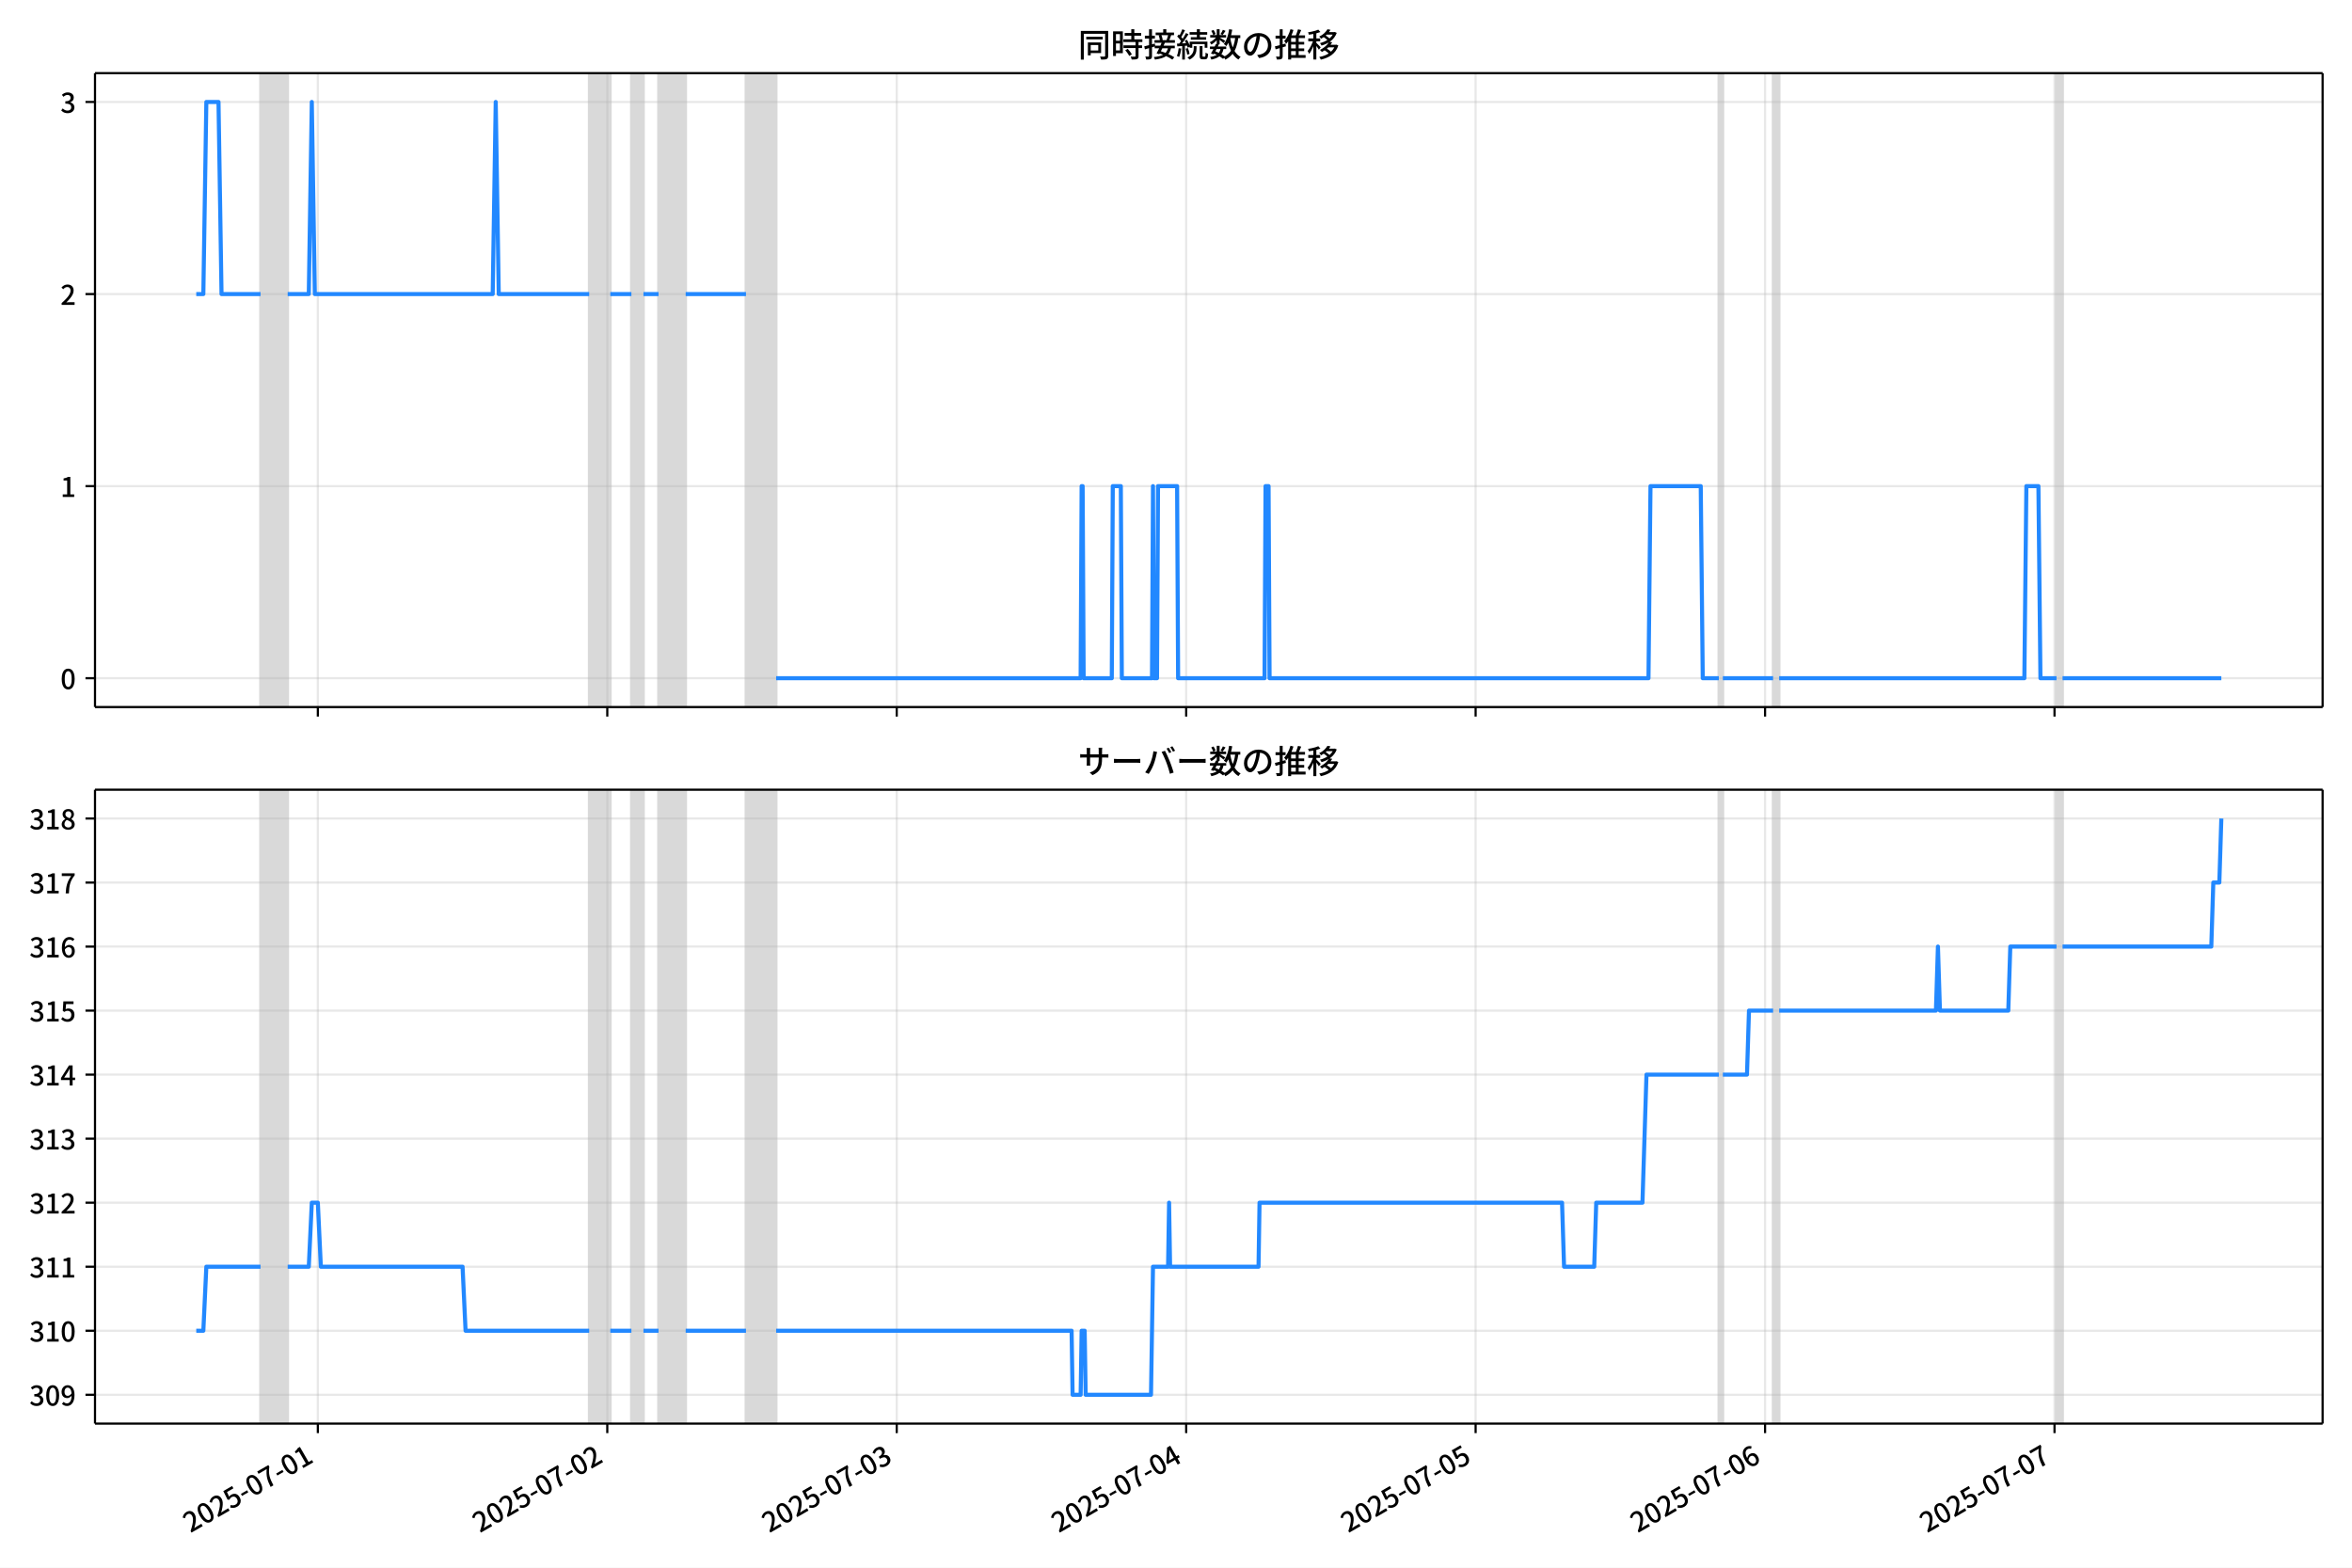
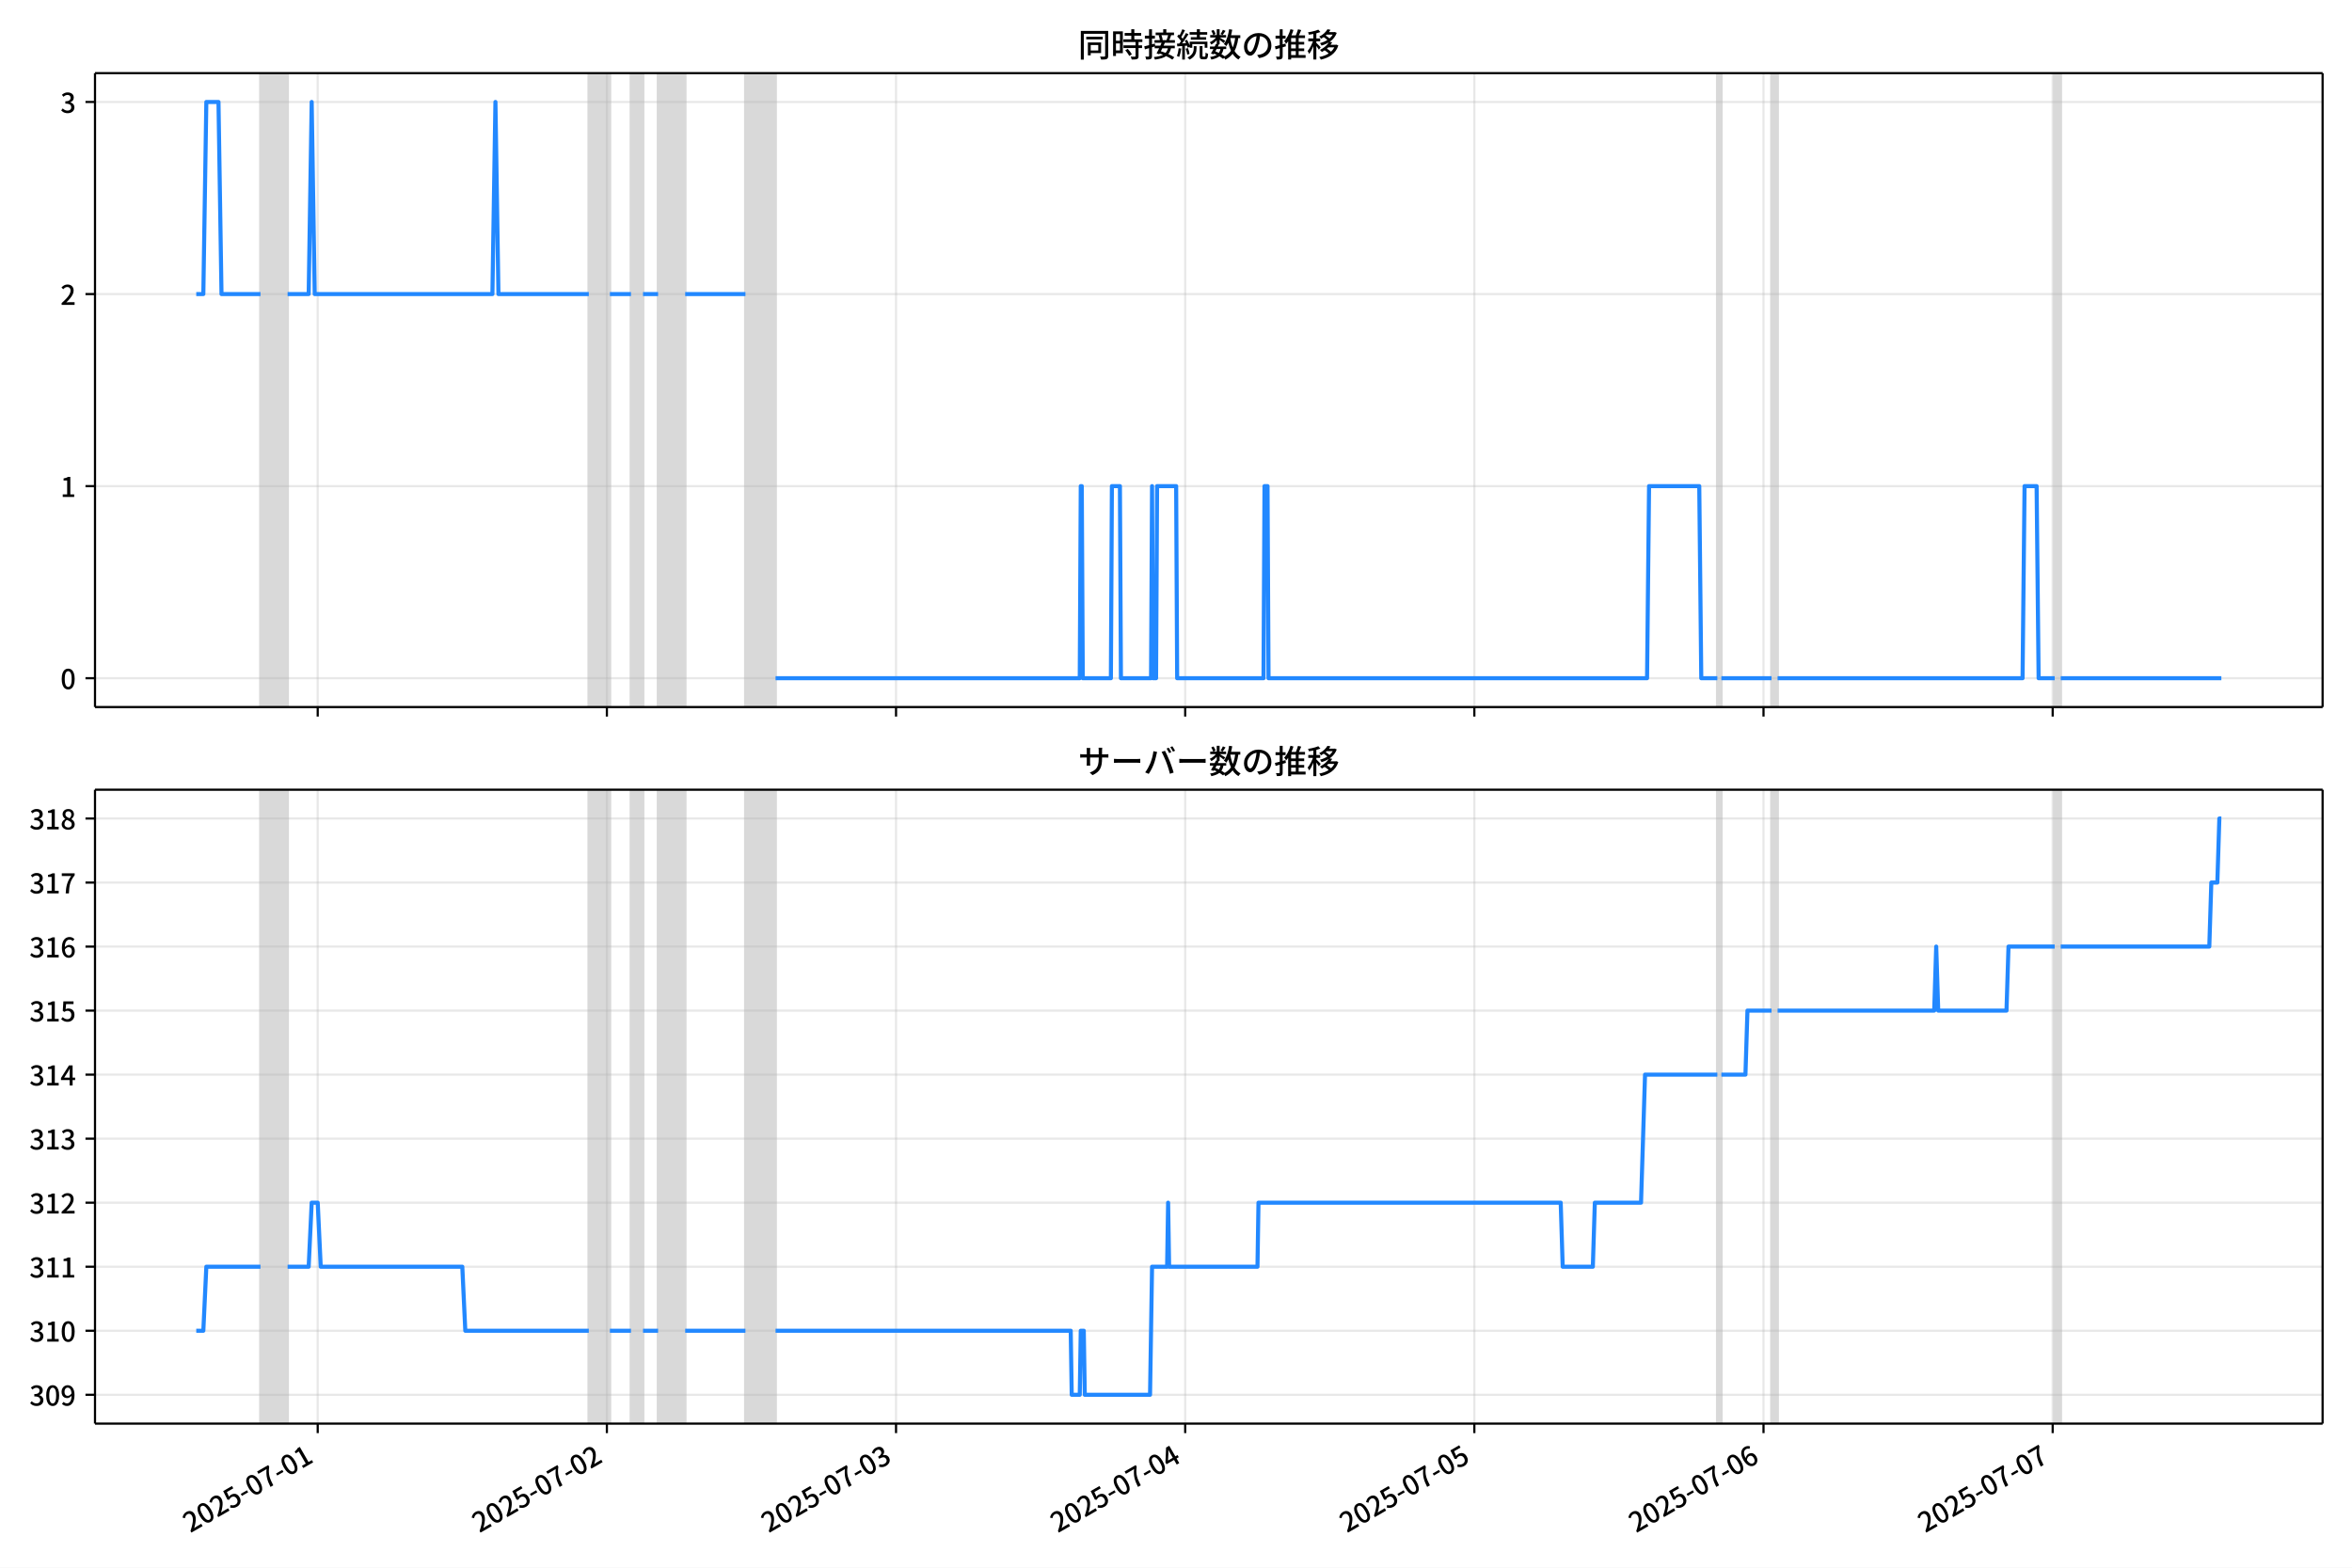
<svg xmlns="http://www.w3.org/2000/svg" xmlns:xlink="http://www.w3.org/1999/xlink" version="1.1" viewBox="0 0 864 576">
  <defs>
    <style type="text/css">*{stroke-linejoin: round; stroke-linecap: butt}</style>
  </defs>
  <g id="aa">
    <g id="ab">
      <path d="m0 576h864v-576h-864z" fill="#fff" />
    </g>
    <g id="ac">
      <g id="ad">
        <path d="m34.9 259.78h818.3v-232.9h-818.3z" fill="#fff" />
      </g>
      <g id="ae">
-         <path d="m95.713 259.78h9.968v-232.9h-9.968z" clip-path="url(#c)" fill="#808080" opacity=".3" stroke="#808080" />
+         <path d="m95.689 259.78h9.958v-232.9h-9.958z" clip-path="url(#c)" fill="#808080" opacity=".3" stroke="#808080" />
      </g>
      <g id="af">
-         <path d="m216.44 259.78h7.753v-232.9h-7.753z" clip-path="url(#c)" fill="#808080" opacity=".3" stroke="#808080" />
+         <path d="m216.29 259.78h7.745v-232.9h-7.745z" clip-path="url(#c)" fill="#808080" opacity=".3" stroke="#808080" />
      </g>
      <g id="ag">
-         <path d="m231.94 259.78h4.43v-232.9h-4.43z" clip-path="url(#c)" fill="#808080" opacity=".3" stroke="#808080" />
+         <path d="m231.79 259.78h4.426v-232.9h-4.426z" clip-path="url(#c)" fill="#808080" opacity=".3" stroke="#808080" />
      </g>
      <g id="ah">
-         <path d="m241.91 259.78h9.968v-232.9h-9.968z" clip-path="url(#c)" fill="#808080" opacity=".3" stroke="#808080" />
+         <path d="m241.74 259.78h9.958v-232.9h-9.958z" clip-path="url(#c)" fill="#808080" opacity=".3" stroke="#808080" />
      </g>
      <g id="ai">
-         <path d="m274.03 259.78h11.076v-232.9h-11.076z" clip-path="url(#c)" fill="#808080" opacity=".3" stroke="#808080" />
+         <path d="m273.83 259.78h11.065v-232.9h-11.065z" clip-path="url(#c)" fill="#808080" opacity=".3" stroke="#808080" />
      </g>
      <g id="aj">
-         <path d="m631.41 259.78h1.477v-232.9h-1.477z" clip-path="url(#c)" fill="#808080" opacity=".3" stroke="#808080" />
+         <path d="m630.85 259.78h1.475v-232.9h-1.475z" clip-path="url(#c)" fill="#808080" opacity=".3" stroke="#808080" />
      </g>
      <g id="ak">
-         <path d="m651.35 259.78h2.215v-232.9h-2.215z" clip-path="url(#c)" fill="#808080" opacity=".3" stroke="#808080" />
+         <path d="m650.77 259.78h2.213v-232.9h-2.213z" clip-path="url(#c)" fill="#808080" opacity=".3" stroke="#808080" />
      </g>
      <g id="al">
-         <path d="m755.46 259.78h2.215v-232.9h-2.215z" clip-path="url(#c)" fill="#808080" opacity=".3" stroke="#808080" />
+         <path d="m754.78 259.78h2.213v-232.9h-2.213z" clip-path="url(#c)" fill="#808080" opacity=".3" stroke="#808080" />
      </g>
      <g id="am">
        <g id="an">
          <g id="ao">
-             <path d="m116.76 259.78v-232.9" clip-path="url(#c)" fill="none" stroke="#b0b0b0" stroke-linecap="square" stroke-opacity=".3" stroke-width=".8" />
+             <path d="m116.71 259.78v-232.9" clip-path="url(#c)" fill="none" stroke="#b0b0b0" stroke-linecap="square" stroke-opacity=".3" stroke-width=".8" />
          </g>
          <g id="ap">
            <defs>
              <path id="e" d="m0 0v3.5" stroke="#000" stroke-width=".8" />
            </defs>
-             <use x="116.757" y="259.778" stroke="#000000" stroke-width=".8" xlink:href="#e" />
+             <use x="116.712" y="259.778" stroke="#000000" stroke-width=".8" xlink:href="#e" />
          </g>
        </g>
        <g id="aq">
          <g id="ar">
-             <path d="m223.08 259.78v-232.9" clip-path="url(#c)" fill="none" stroke="#b0b0b0" stroke-linecap="square" stroke-opacity=".3" stroke-width=".8" />
+             <path d="m222.93 259.78v-232.9" clip-path="url(#c)" fill="none" stroke="#b0b0b0" stroke-linecap="square" stroke-opacity=".3" stroke-width=".8" />
          </g>
          <g id="as">
-             <use x="223.084" y="259.778" stroke="#000000" stroke-width=".8" xlink:href="#e" />
+             <use x="222.934" y="259.778" stroke="#000000" stroke-width=".8" xlink:href="#e" />
          </g>
        </g>
        <g id="at">
          <g id="au">
-             <path d="m329.41 259.78v-232.9" clip-path="url(#c)" fill="none" stroke="#b0b0b0" stroke-linecap="square" stroke-opacity=".3" stroke-width=".8" />
+             <path d="m329.16 259.78v-232.9" clip-path="url(#c)" fill="none" stroke="#b0b0b0" stroke-linecap="square" stroke-opacity=".3" stroke-width=".8" />
          </g>
          <g id="av">
-             <use x="329.411" y="259.778" stroke="#000000" stroke-width=".8" xlink:href="#e" />
+             <use x="329.155" y="259.778" stroke="#000000" stroke-width=".8" xlink:href="#e" />
          </g>
        </g>
        <g id="aw">
          <g id="ax">
-             <path d="m435.74 259.78v-232.9" clip-path="url(#c)" fill="none" stroke="#b0b0b0" stroke-linecap="square" stroke-opacity=".3" stroke-width=".8" />
+             <path d="m435.38 259.78v-232.9" clip-path="url(#c)" fill="none" stroke="#b0b0b0" stroke-linecap="square" stroke-opacity=".3" stroke-width=".8" />
          </g>
          <g id="ay">
-             <use x="435.738" y="259.778" stroke="#000000" stroke-width=".8" xlink:href="#e" />
+             <use x="435.377" y="259.778" stroke="#000000" stroke-width=".8" xlink:href="#e" />
          </g>
        </g>
        <g id="az">
          <g id="ba">
-             <path d="m542.06 259.78v-232.9" clip-path="url(#c)" fill="none" stroke="#b0b0b0" stroke-linecap="square" stroke-opacity=".3" stroke-width=".8" />
+             <path d="m541.6 259.78v-232.9" clip-path="url(#c)" fill="none" stroke="#b0b0b0" stroke-linecap="square" stroke-opacity=".3" stroke-width=".8" />
          </g>
          <g id="bb">
-             <use x="542.065" y="259.778" stroke="#000000" stroke-width=".8" xlink:href="#e" />
+             <use x="541.599" y="259.778" stroke="#000000" stroke-width=".8" xlink:href="#e" />
          </g>
        </g>
        <g id="bc">
          <g id="bd">
-             <path d="m648.39 259.78v-232.9" clip-path="url(#c)" fill="none" stroke="#b0b0b0" stroke-linecap="square" stroke-opacity=".3" stroke-width=".8" />
+             <path d="m647.82 259.78v-232.9" clip-path="url(#c)" fill="none" stroke="#b0b0b0" stroke-linecap="square" stroke-opacity=".3" stroke-width=".8" />
          </g>
          <g id="be">
-             <use x="648.392" y="259.778" stroke="#000000" stroke-width=".8" xlink:href="#e" />
+             <use x="647.82" y="259.778" stroke="#000000" stroke-width=".8" xlink:href="#e" />
          </g>
        </g>
        <g id="bf">
          <g id="bg">
-             <path d="m754.72 259.78v-232.9" clip-path="url(#c)" fill="none" stroke="#b0b0b0" stroke-linecap="square" stroke-opacity=".3" stroke-width=".8" />
+             <path d="m754.04 259.78v-232.9" clip-path="url(#c)" fill="none" stroke="#b0b0b0" stroke-linecap="square" stroke-opacity=".3" stroke-width=".8" />
          </g>
          <g id="bh">
-             <use x="754.719" y="259.778" stroke="#000000" stroke-width=".8" xlink:href="#e" />
+             <use x="754.042" y="259.778" stroke="#000000" stroke-width=".8" xlink:href="#e" />
          </g>
        </g>
      </g>
      <g id="bi">
        <g id="bj">
          <g id="bk">
            <path d="m34.9 249.19h818.3" clip-path="url(#c)" fill="none" stroke="#b0b0b0" stroke-linecap="square" stroke-opacity=".3" stroke-width=".8" />
          </g>
          <g id="bl">
            <defs>
              <path id="f" d="m0 0h-3.5" stroke="#000" stroke-width=".8" />
            </defs>
            <use x="34.9" y="249.191" stroke="#000000" stroke-width=".8" xlink:href="#f" />
          </g>
          <g id="bm">
            <g transform="translate(22.2 253.18) scale(.1 -.1)">
              <defs>
                <path id="b" transform="scale(.015625)" d="m1830-90q-460 0-806 275-346 276-535 823-188 547-188 1366 0 820 188 1357 189 538 535 803 346 266 806 266 461 0 800-269 340-269 528-803 189-534 189-1354 0-819-189-1366-188-547-528-823-339-275-800-275zm0 589q237 0 422 185 186 186 288 599 103 413 103 1091 0 679-103 1082-102 403-288 582-185 180-422 180-236 0-422-180-186-179-292-582-105-403-105-1082 0-678 105-1091 106-413 292-599 186-185 422-185z" />
              </defs>
              <use xlink:href="#b" />
            </g>
          </g>
        </g>
        <g id="bn">
          <g id="bo">
            <path d="m34.9 178.62h818.3" clip-path="url(#c)" fill="none" stroke="#b0b0b0" stroke-linecap="square" stroke-opacity=".3" stroke-width=".8" />
          </g>
          <g id="bp">
            <use x="34.9" y="178.616" stroke="#000000" stroke-width=".8" xlink:href="#f" />
          </g>
          <g id="bq">
            <g transform="translate(22.2 182.6) scale(.1 -.1)">
              <defs>
                <path id="i" transform="scale(.015625)" d="m544 0v608h1037v3277h-845v467q333 58 579 147 247 90 451 218h557v-4109h915v-608h-2694z" />
              </defs>
              <use xlink:href="#i" />
            </g>
          </g>
        </g>
        <g id="br">
          <g id="bs">
            <path d="m34.9 108.04h818.3" clip-path="url(#c)" fill="none" stroke="#b0b0b0" stroke-linecap="square" stroke-opacity=".3" stroke-width=".8" />
          </g>
          <g id="bt">
            <use x="34.9" y="108.041" stroke="#000000" stroke-width=".8" xlink:href="#f" />
          </g>
          <g id="bu">
            <g transform="translate(22.2 112.03) scale(.1 -.1)">
              <defs>
                <path id="d" transform="scale(.015625)" d="m282 0v429q697 621 1164 1136 468 515 701 956 234 442 234 826 0 256-87 451-86 196-262 301-176 106-445 106-275 0-506-151-230-150-422-368l-416 410q301 333 637 518 336 186 803 186 429 0 749-176t496-493 176-745q0-455-224-919t-615-935q-390-470-889-950 186 20 394 36t374 16h1184v-634h-3046z" />
              </defs>
              <use xlink:href="#d" />
            </g>
          </g>
        </g>
        <g id="bv">
          <g id="bw">
            <path d="m34.9 37.466h818.3" clip-path="url(#c)" fill="none" stroke="#b0b0b0" stroke-linecap="square" stroke-opacity=".3" stroke-width=".8" />
          </g>
          <g id="bx">
            <use x="34.9" y="37.466" stroke="#000000" stroke-width=".8" xlink:href="#f" />
          </g>
          <g id="by">
            <g transform="translate(22.2 41.451) scale(.1 -.1)">
              <defs>
                <path id="h" transform="scale(.015625)" d="m1715-90q-371 0-656 90t-503 240q-217 150-377 323l359 474q211-205 479-359 269-153 634-153 269 0 467 92 199 93 311 266t112 423q0 256-125 451t-429 300q-304 106-835 106v551q467 0 732 105 266 106 384 291 119 186 119 423 0 307-192 489-192 183-531 183-269 0-503-119-233-118-438-316l-384 460q282 256 614 413 333 157 737 157 422 0 748-144 327-144 512-413 186-269 186-659 0-403-221-685-221-281-592-422v-26q269-70 490-227t349-400 128-557q0-422-215-726-214-304-573-468-358-163-787-163z" />
              </defs>
              <use xlink:href="#h" />
            </g>
          </g>
        </g>
      </g>
      <g id="bz">
-         <path d="m72.095 108.04h2.6l1.105-70.575h4.467l1.11 70.575h14.334m9.968 0h7.753l1.108-70.575 1.108 70.575h65.347l1.108-70.575 1.108 70.575h33.227m7.753 0h7.753m4.43 0h5.538m9.968 0h22.151m11.076 141.15h111.86l.369-70.575h.369l.369 70.575h10.337l.369-70.575h2.954l.369 70.575h11.076l.369-70.575.369 70.575h1.108l.369-70.575h7.015l.369 70.575h31.75l.369-70.575h1.108l.369 70.575h139.19l.738-70.575h18.46l.738 70.575h5.907m1.477 0h18.46m2.215 0h90.083l.738-70.575h4.43l.738 70.575h5.907m2.215 0h58.332v0" clip-path="url(#c)" fill="none" stroke="#28f" stroke-linecap="square" stroke-width="1.5" />
+         <path d="m72.095 108.04h2.598l1.104-70.575h4.463l1.109 70.575h14.32m9.958 0h7.745l1.107-70.575 1.107 70.575h65.282l1.107-70.575 1.107 70.575h33.194m7.745 0h7.745m4.426 0h5.532m9.958 0h22.13m11.065 141.15h111.75l.369-70.575h.369l.369 70.575h10.327l.369-70.575h2.951l.369 70.575h11.065l.369-70.575.369 70.575h1.107l.369-70.575h7.008l.369 70.575h31.719l.369-70.575h1.107l.369 70.575h139.05l.738-70.575h18.441l.738 70.575h5.901m1.475 0h18.441m2.213 0h89.993l.738-70.575h4.426l.738 70.575h5.901m2.213 0h59.012v0" clip-path="url(#c)" fill="none" stroke="#28f" stroke-linecap="square" stroke-width="1.5" />
      </g>
      <g id="ca">
        <path d="m34.9 259.78v-232.9" fill="none" stroke="#000" stroke-linecap="square" stroke-width=".8" />
      </g>
      <g id="cb">
        <path d="m853.2 259.78v-232.9" fill="none" stroke="#000" stroke-linecap="square" stroke-width=".8" />
      </g>
      <g id="cc">
        <path d="m34.9 259.78h818.3" fill="none" stroke="#000" stroke-linecap="square" stroke-width=".8" />
      </g>
      <g id="cd">
        <path d="m34.9 26.88h818.3" fill="none" stroke="#000" stroke-linecap="square" stroke-width=".8" />
      </g>
      <g id="ce">
        <g transform="translate(396.05 20.88) scale(.12 -.12)">
          <defs>
            <path id="v" transform="scale(.015625)" d="m1587 3936h3232v-518h-3232v518zm320-1114h557v-2534h-557v2534zm301 0h2291v-2086h-2291v512h1734v1069h-1734v505zm-1683 2260h5113v-570h-4524v-5056h-589v5626zm4768 0h595v-4896q0-250-67-397t-227-218q-160-77-426-96t-675-19q-13 83-45 192t-77 218q-45 108-89 185 281-13 527-13 247 0 330 0 83 7 118 42 36 35 36 112v4890z" />
            <path id="t" transform="scale(.015625)" d="m2714 4672h3238v-525h-3238v525zm-244-1235h3712v-538h-3712v538zm20-1184h3635v-531h-3635v531zm1523 3155h595v-2310h-595v2310zm832-2451h589v-2823q0-230-61-364-61-135-227-199-167-70-423-86t-633-16q-20 121-78 285-57 163-121 284 275-6 509-9t310-3q77 6 106 28 29 23 29 93v2810zm-2023-1677 487 282q153-160 313-352t294-381q135-189 206-343l-519-313q-64 153-189 348-124 196-278 394-154 199-314 365zm-2086 3718h1619v-4281h-1619v544h1056v3187h-1056v550zm32-1843h1293v-537h-1293v537zm-320 1843h563v-4832h-563v4832z" />
            <path id="u" transform="scale(.015625)" d="m3866 5408h614v-870h-614v870zm-1479-653h3597v-518h-3597v518zm-230-1485h4e3v-518h-4e3v518zm825 922 519 102q64-160 121-342 58-182 96-352 39-170 45-304l-544-128q-6 134-42 313-35 180-83 365-48 186-112 346zm1856 109 589-71q-96-275-202-557-105-281-195-486l-518 77q58 147 122 329 64 183 118 372t86 336zm-2643-2106h3943v-518h-3943v518zm1408 685 602-115q-167-371-362-784t-390-797-362-685l-525 179q160 288 346 666t368 784 323 752zm-659-2157 358 403q352-102 733-240 381-137 752-304 371-166 697-336 327-169 558-329l-384-461q-218 160-532 336-313 176-685 345-371 170-755 323-384 154-742 263zm1894 1114 583-71q-122-550-353-944-230-393-604-662t-922-435q-547-167-1296-269-25 128-93 269-67 141-137 230 678 64 1168 192t819 349q330 221 531 550 202 330 304 791zm-4684 217q396 90 953 240 557 151 1120 311l77-544q-525-154-1053-311-528-156-963-284l-134 588zm121 2093h1965v-563h-1965v563zm819 1248h576v-5229q0-236-51-374t-192-208q-141-77-355-99-214-23-541-16-13 115-64 288t-109 294q205-6 381-6t234 0q64 0 92 28 29 29 29 93v5229z" />
            <path id="s" transform="scale(.015625)" d="m4058 5408h595v-1798h-595v1798zm-1415-563h3443v-499h-3443v499zm231-992h3008v-499h-3008v499zm-224-877h3475v-1203h-531v729h-2432v-729h-512v1203zm1964-877h551v-1881q0-122 22-157 23-35 106-35 25 0 92 0 68 0 135 0t99 0q51 0 83 54t45 224 19 515q90-70 234-131t259-93q-19-429-83-662-64-234-183-326-118-93-316-93-39 0-103 0t-134 0-138 0q-67 0-99 0-237 0-365 64t-176 218q-48 153-48 422v1881zm-1164-6h550v-455q0-243-48-528-48-284-186-579-137-294-409-572-272-279-727-503-70 90-192 208-121 118-230 195 416 205 665 438 250 234 371 474 122 240 164 467 42 228 42 413v442zm-2240 3309 524-192q-121-244-259-503-137-259-275-496t-259-416l-410 173q122 186 246 438 125 253 240 515 116 263 193 481zm716-743 500-230q-224-359-496-756-272-396-548-764-275-368-518-650l-358 205q179 211 377 483 199 272 387 569 189 298 358 592 170 295 298 551zm-1721-665 307 403q166-154 339-340 173-185 320-364t224-327l-326-460q-77 160-218 348-141 189-314 384-172 196-332 356zm1485-832 435 179q128-211 249-458 122-246 215-474 93-227 137-412l-473-211q-32 185-119 422-86 237-201 486-115 250-243 468zm-1530-583q422 26 998 54 576 29 1184 68l7-499q-570-45-1127-84-556-38-992-70l-70 531zm1702-992 436 135q121-276 214-596t118-556l-454-148q-26 237-112 563-86 327-202 602zm-1363 109 499-83q-57-455-163-897-105-441-253-748-51 32-134 73-83 42-170 83-86 42-144 62 148 294 234 697t131 813zm691 627h525v-2861h-525v2861z" />
            <path id="m" transform="scale(.015625)" d="m224 2022h3187v-499h-3187v499zm51 2247h3111v-487h-3111v487zm1127-1735 563-121q-154-320-333-672t-352-679q-173-326-326-582l-532 173q148 243 324 566t345 669q170 346 311 646zm934-832 563-64q-89-480-262-838t-461-614-701-432-976-298q-25 128-99 269t-157 237q659 102 1085 303 426 202 666 554t342 883zm422 3597 519-211q-147-218-298-436-150-217-278-377l-403 186q121 173 252 413 132 240 208 425zm-1203 109h563v-2957h-563v2957zm-1075-320 448 186q134-192 246-420 112-227 157-393l-467-211q-38 172-147 406t-237 432zm1094-1050 397-236q-160-263-400-529-240-265-519-489-278-224-553-378-51 103-141 237-89 135-179 218 269 109 534 294 266 186 493 416 228 231 368 467zm487-204q83-45 246-145 163-99 352-211t346-211 221-150l-327-423q-83 77-230 198-147 122-317 253-170 132-327 250-156 119-259 189l295 250zm1798 396h2311v-556h-2311v556zm115 1178 615-90q-103-640-263-1235t-384-1101q-224-505-512-889-44 57-134 134t-186 157-166 125q275 339 473 796 199 458 340 995 141 538 217 1108zm1223-1510 614-58q-147-1101-445-1940-297-838-813-1443-515-604-1321-1014-26 71-90 177-64 105-134 208-70 102-128 159 742 346 1212 880 471 535 730 1290 260 755 375 1741zm-1005-135q134-851 387-1597 253-745 659-1305 407-560 1002-874-70-57-154-150-83-93-154-189-70-96-121-179-633 371-1056 988-422 618-688 1434-265 816-425 1783l550 89zm-3309-3065 327 416q377-148 754-330 378-182 701-378 324-195 548-368l-416-435q-211 179-519 378-307 198-666 383-358 186-729 334z" />
            <path id="r" transform="scale(.015625)" d="m3686 4378q-64-493-163-1041-99-547-265-1084-192-653-432-1104t-522-688-595-237q-320 0-596 221-275 221-448 621-172 400-172 931 0 537 220 1017 221 480 611 851 391 372 909 583 519 211 1121 211 576 0 1040-186 464-185 793-515 330-329 502-771 173-441 173-941 0-672-278-1194-278-521-816-851-538-329-1318-444l-378 601q166 20 307 42t263 48q307 70 585 217 279 148 496 375 218 227 342 534 125 308 125 692t-122 713q-121 330-358 573-236 243-582 380-346 138-781 138-525 0-935-186-409-185-694-489-284-304-432-656-147-352-147-678 0-365 89-605 90-240 224-355 135-115 276-115t288 144 297 457q151 314 298 800 147 461 246 982 100 522 145 1021l684-12z" />
            <path id="n" transform="scale(.015625)" d="m2995 2925h2893v-519h-2893v519zm0-1280h2893v-519h-2893v519zm-64-1299h3232v-557h-3232v557zm1312 3577h563v-3763h-563v3763zm429 1466 634-141q-154-390-340-794-185-403-339-684l-512 140q103 199 208 458 106 259 195 528 90 269 154 493zm-1472 25 582-147q-153-518-371-1018-217-499-483-931t-573-758q-38 64-109 160-70 96-147 198-77 103-141 160 416 416 733 1034t509 1302zm128-1203h2720v-537h-2720v-4205h-582v4422l313 320h269zm-3174-2157q396 90 953 240 557 151 1120 311l77-544q-525-154-1053-311-528-156-963-284l-134 588zm121 2093h1965v-563h-1965v563zm819 1248h576v-5229q0-236-51-374t-192-208q-141-77-355-99-214-23-541-16-13 115-64 288t-109 294q205-6 381-6t234 0q64 0 92 28 29 29 29 93v5229z" />
            <path id="l" transform="scale(.015625)" d="m4051 5402 595-109q-281-493-729-941t-1107-806q-39 64-106 144t-141 153q-73 74-137 119 608 288 1011 678t614 762zm-77-557h1511v-493h-1863l352 493zm1293 0h109l109 25 384-179q-192-505-496-905t-695-701q-390-301-845-519-454-217-947-358-44 109-137 253t-176 227q448 109 867 294 419 186 777 445 359 259 631 592t419 730v96zm-1990-954 377 307q167-96 336-218 170-121 320-249 151-128 247-237l-397-332q-90 108-237 236t-317 259q-169 132-329 234zm1107-934 595-109q-307-538-803-1031-496-492-1232-876-38 64-102 144t-138 156q-74 77-138 116 455 217 807 483t604 554q253 288 407 563zm-90-589h1460v-506h-1818l358 506zm1268 0h121l109 26 384-167q-192-614-531-1075t-787-794q-448-332-983-553-534-221-1129-355-45 115-132 269-86 153-176 249 551 96 1043 285 493 189 903 473 410 285 714 669t464 883v90zm-2132-1056 410 339q186-102 384-237 198-134 371-275t282-269l-435-371q-103 128-270 272-166 144-361 288t-381 253zm-2150 3533h589v-5376h-589v5376zm-992-1242h2336v-569h-2336v569zm1024-224 365-160q-96-339-231-707-134-368-291-727-157-358-336-672-179-313-365-537-44 128-134 291t-160 272q173 192 339 457 167 266 323 570 157 304 282 618t208 595zm941 1946 416-467q-314-122-695-221-380-99-784-173-403-74-780-131-20 102-71 236-51 135-102 231 358 58 732 138 375 80 711 179t573 208zm-397-2579q58-45 179-170 122-125 266-266 144-140 259-265t160-183l-352-473q-58 102-157 255-99 154-218 317-118 164-227 311-108 147-185 237l275 237z" />
          </defs>
          <use xlink:href="#v" />
          <use transform="translate(100)" xlink:href="#t" />
          <use transform="translate(200)" xlink:href="#u" />
          <use transform="translate(300)" xlink:href="#s" />
          <use transform="translate(400)" xlink:href="#m" />
          <use transform="translate(500)" xlink:href="#r" />
          <use transform="translate(600)" xlink:href="#n" />
          <use transform="translate(700)" xlink:href="#l" />
        </g>
      </g>
    </g>
    <g id="cf">
      <g id="cg">
        <path d="m34.9 523.06h818.3v-232.9h-818.3z" fill="#fff" />
      </g>
      <g id="ch">
-         <path d="m95.713 523.06h9.968v-232.9h-9.968z" clip-path="url(#a)" fill="#808080" opacity=".3" stroke="#808080" />
+         <path d="m95.689 523.06h9.958v-232.9h-9.958z" clip-path="url(#a)" fill="#808080" opacity=".3" stroke="#808080" />
      </g>
      <g id="ci">
-         <path d="m216.44 523.06h7.753v-232.9h-7.753z" clip-path="url(#a)" fill="#808080" opacity=".3" stroke="#808080" />
+         <path d="m216.29 523.06h7.745v-232.9h-7.745z" clip-path="url(#a)" fill="#808080" opacity=".3" stroke="#808080" />
      </g>
      <g id="cj">
-         <path d="m231.94 523.06h4.43v-232.9h-4.43z" clip-path="url(#a)" fill="#808080" opacity=".3" stroke="#808080" />
+         <path d="m231.79 523.06h4.426v-232.9h-4.426z" clip-path="url(#a)" fill="#808080" opacity=".3" stroke="#808080" />
      </g>
      <g id="ck">
-         <path d="m241.91 523.06h9.968v-232.9h-9.968z" clip-path="url(#a)" fill="#808080" opacity=".3" stroke="#808080" />
+         <path d="m241.74 523.06h9.958v-232.9h-9.958z" clip-path="url(#a)" fill="#808080" opacity=".3" stroke="#808080" />
      </g>
      <g id="cl">
-         <path d="m274.03 523.06h11.076v-232.9h-11.076z" clip-path="url(#a)" fill="#808080" opacity=".3" stroke="#808080" />
+         <path d="m273.83 523.06h11.065v-232.9h-11.065z" clip-path="url(#a)" fill="#808080" opacity=".3" stroke="#808080" />
      </g>
      <g id="cm">
-         <path d="m631.41 523.06h1.477v-232.9h-1.477z" clip-path="url(#a)" fill="#808080" opacity=".3" stroke="#808080" />
+         <path d="m630.85 523.06h1.475v-232.9h-1.475z" clip-path="url(#a)" fill="#808080" opacity=".3" stroke="#808080" />
      </g>
      <g id="cn">
-         <path d="m651.35 523.06h2.215v-232.9h-2.215z" clip-path="url(#a)" fill="#808080" opacity=".3" stroke="#808080" />
+         <path d="m650.77 523.06h2.213v-232.9h-2.213z" clip-path="url(#a)" fill="#808080" opacity=".3" stroke="#808080" />
      </g>
      <g id="co">
-         <path d="m755.46 523.06h2.215v-232.9h-2.215z" clip-path="url(#a)" fill="#808080" opacity=".3" stroke="#808080" />
+         <path d="m754.78 523.06h2.213v-232.9h-2.213z" clip-path="url(#a)" fill="#808080" opacity=".3" stroke="#808080" />
      </g>
      <g id="cp">
        <g id="cq">
          <g id="cr">
-             <path d="m116.76 523.06v-232.9" clip-path="url(#a)" fill="none" stroke="#b0b0b0" stroke-linecap="square" stroke-opacity=".3" stroke-width=".8" />
+             <path d="m116.71 523.06v-232.9" clip-path="url(#a)" fill="none" stroke="#b0b0b0" stroke-linecap="square" stroke-opacity=".3" stroke-width=".8" />
          </g>
          <g id="cs">
-             <use x="116.757" y="523.055" stroke="#000000" stroke-width=".8" xlink:href="#e" />
+             <use x="116.712" y="523.055" stroke="#000000" stroke-width=".8" xlink:href="#e" />
          </g>
          <g id="ct">
-             <g transform="translate(69.967 563.33) rotate(-30) scale(.1 -.1)">
+             <g transform="translate(69.923 563.33) rotate(-30) scale(.1 -.1)">
              <defs>
                <path id="k" transform="scale(.015625)" d="m1715-90q-365 0-653 90t-506 237q-217 147-383 307l352 480q134-134 294-246t361-183q202-70 452-70 262 0 473 118 212 119 333 346 122 227 122 541 0 460-247 716-246 256-649 256-224 0-384-64t-365-198l-365 237 141 2240h2387v-627h-1747l-109-1204q154 77 307 118 154 42 340 42 397 0 723-160t518-490q192-329 192-847 0-519-224-887t-586-560q-361-192-777-192z" />
                <path id="g" transform="scale(.015625)" d="m301 1536v544h1689v-544h-1689z" />
                <path id="j" transform="scale(.015625)" d="m1235 0q32 646 109 1187t224 1024 384 941 576 938h-2208v627h3027v-455q-409-512-665-989-256-476-397-969t-205-1053-90-1251h-755z" />
              </defs>
              <use xlink:href="#d" />
              <use transform="translate(57)" xlink:href="#b" />
              <use transform="translate(114)" xlink:href="#d" />
              <use transform="translate(171)" xlink:href="#k" />
              <use transform="translate(228)" xlink:href="#g" />
              <use transform="translate(263.7)" xlink:href="#b" />
              <use transform="translate(320.7)" xlink:href="#j" />
              <use transform="translate(377.7)" xlink:href="#g" />
              <use transform="translate(413.4)" xlink:href="#b" />
              <use transform="translate(470.4)" xlink:href="#i" />
            </g>
          </g>
        </g>
        <g id="cu">
          <g id="cv">
-             <path d="m223.08 523.06v-232.9" clip-path="url(#a)" fill="none" stroke="#b0b0b0" stroke-linecap="square" stroke-opacity=".3" stroke-width=".8" />
+             <path d="m222.93 523.06v-232.9" clip-path="url(#a)" fill="none" stroke="#b0b0b0" stroke-linecap="square" stroke-opacity=".3" stroke-width=".8" />
          </g>
          <g id="cw">
-             <use x="223.084" y="523.055" stroke="#000000" stroke-width=".8" xlink:href="#e" />
+             <use x="222.934" y="523.055" stroke="#000000" stroke-width=".8" xlink:href="#e" />
          </g>
          <g id="cx">
-             <g transform="translate(176.29 563.33) rotate(-30) scale(.1 -.1)">
+             <g transform="translate(176.14 563.33) rotate(-30) scale(.1 -.1)">
              <use xlink:href="#d" />
              <use transform="translate(57)" xlink:href="#b" />
              <use transform="translate(114)" xlink:href="#d" />
              <use transform="translate(171)" xlink:href="#k" />
              <use transform="translate(228)" xlink:href="#g" />
              <use transform="translate(263.7)" xlink:href="#b" />
              <use transform="translate(320.7)" xlink:href="#j" />
              <use transform="translate(377.7)" xlink:href="#g" />
              <use transform="translate(413.4)" xlink:href="#b" />
              <use transform="translate(470.4)" xlink:href="#d" />
            </g>
          </g>
        </g>
        <g id="cy">
          <g id="cz">
-             <path d="m329.41 523.06v-232.9" clip-path="url(#a)" fill="none" stroke="#b0b0b0" stroke-linecap="square" stroke-opacity=".3" stroke-width=".8" />
+             <path d="m329.16 523.06v-232.9" clip-path="url(#a)" fill="none" stroke="#b0b0b0" stroke-linecap="square" stroke-opacity=".3" stroke-width=".8" />
          </g>
          <g id="da">
-             <use x="329.411" y="523.055" stroke="#000000" stroke-width=".8" xlink:href="#e" />
+             <use x="329.155" y="523.055" stroke="#000000" stroke-width=".8" xlink:href="#e" />
          </g>
          <g id="db">
-             <g transform="translate(282.62 563.33) rotate(-30) scale(.1 -.1)">
+             <g transform="translate(282.37 563.33) rotate(-30) scale(.1 -.1)">
              <use xlink:href="#d" />
              <use transform="translate(57)" xlink:href="#b" />
              <use transform="translate(114)" xlink:href="#d" />
              <use transform="translate(171)" xlink:href="#k" />
              <use transform="translate(228)" xlink:href="#g" />
              <use transform="translate(263.7)" xlink:href="#b" />
              <use transform="translate(320.7)" xlink:href="#j" />
              <use transform="translate(377.7)" xlink:href="#g" />
              <use transform="translate(413.4)" xlink:href="#b" />
              <use transform="translate(470.4)" xlink:href="#h" />
            </g>
          </g>
        </g>
        <g id="dc">
          <g id="dd">
-             <path d="m435.74 523.06v-232.9" clip-path="url(#a)" fill="none" stroke="#b0b0b0" stroke-linecap="square" stroke-opacity=".3" stroke-width=".8" />
+             <path d="m435.38 523.06v-232.9" clip-path="url(#a)" fill="none" stroke="#b0b0b0" stroke-linecap="square" stroke-opacity=".3" stroke-width=".8" />
          </g>
          <g id="de">
-             <use x="435.738" y="523.055" stroke="#000000" stroke-width=".8" xlink:href="#e" />
+             <use x="435.377" y="523.055" stroke="#000000" stroke-width=".8" xlink:href="#e" />
          </g>
          <g id="df">
-             <g transform="translate(388.95 563.33) rotate(-30) scale(.1 -.1)">
+             <g transform="translate(388.59 563.33) rotate(-30) scale(.1 -.1)">
              <defs>
                <path id="p" transform="scale(.015625)" d="m2170 0v3072q0 192 12 457 13 266 20 458h-26q-90-179-183-365-92-185-195-364l-921-1415h2579v-576h-3328v493l1875 2957h858v-4717h-691z" />
              </defs>
              <use xlink:href="#d" />
              <use transform="translate(57)" xlink:href="#b" />
              <use transform="translate(114)" xlink:href="#d" />
              <use transform="translate(171)" xlink:href="#k" />
              <use transform="translate(228)" xlink:href="#g" />
              <use transform="translate(263.7)" xlink:href="#b" />
              <use transform="translate(320.7)" xlink:href="#j" />
              <use transform="translate(377.7)" xlink:href="#g" />
              <use transform="translate(413.4)" xlink:href="#b" />
              <use transform="translate(470.4)" xlink:href="#p" />
            </g>
          </g>
        </g>
        <g id="dg">
          <g id="dh">
-             <path d="m542.06 523.06v-232.9" clip-path="url(#a)" fill="none" stroke="#b0b0b0" stroke-linecap="square" stroke-opacity=".3" stroke-width=".8" />
+             <path d="m541.6 523.06v-232.9" clip-path="url(#a)" fill="none" stroke="#b0b0b0" stroke-linecap="square" stroke-opacity=".3" stroke-width=".8" />
          </g>
          <g id="di">
-             <use x="542.065" y="523.055" stroke="#000000" stroke-width=".8" xlink:href="#e" />
+             <use x="541.599" y="523.055" stroke="#000000" stroke-width=".8" xlink:href="#e" />
          </g>
          <g id="dj">
-             <g transform="translate(495.28 563.33) rotate(-30) scale(.1 -.1)">
+             <g transform="translate(494.81 563.33) rotate(-30) scale(.1 -.1)">
              <use xlink:href="#d" />
              <use transform="translate(57)" xlink:href="#b" />
              <use transform="translate(114)" xlink:href="#d" />
              <use transform="translate(171)" xlink:href="#k" />
              <use transform="translate(228)" xlink:href="#g" />
              <use transform="translate(263.7)" xlink:href="#b" />
              <use transform="translate(320.7)" xlink:href="#j" />
              <use transform="translate(377.7)" xlink:href="#g" />
              <use transform="translate(413.4)" xlink:href="#b" />
              <use transform="translate(470.4)" xlink:href="#k" />
            </g>
          </g>
        </g>
        <g id="dk">
          <g id="dl">
-             <path d="m648.39 523.06v-232.9" clip-path="url(#a)" fill="none" stroke="#b0b0b0" stroke-linecap="square" stroke-opacity=".3" stroke-width=".8" />
+             <path d="m647.82 523.06v-232.9" clip-path="url(#a)" fill="none" stroke="#b0b0b0" stroke-linecap="square" stroke-opacity=".3" stroke-width=".8" />
          </g>
          <g id="dm">
-             <use x="648.392" y="523.055" stroke="#000000" stroke-width=".8" xlink:href="#e" />
+             <use x="647.82" y="523.055" stroke="#000000" stroke-width=".8" xlink:href="#e" />
          </g>
          <g id="dn">
-             <g transform="translate(601.6 563.33) rotate(-30) scale(.1 -.1)">
+             <g transform="translate(601.03 563.33) rotate(-30) scale(.1 -.1)">
              <defs>
                <path id="o" transform="scale(.015625)" d="m1971-90q-339 0-634 144-294 144-518 435-224 292-352 733-128 442-128 1044 0 678 147 1161 148 483 397 784 250 301 570 445t665 144q397 0 688-147 292-147 490-359l-403-448q-128 154-327 253-198 99-409 99-307 0-567-182-259-182-413-605-153-422-153-1145 0-608 115-1002t326-589q212-195 493-195 212 0 375 121 163 122 259 343t96 522q0 300-90 511-89 212-259 320-169 109-419 109-211 0-451-134t-458-461l-25 538q134 192 313 323t374 201q196 71 375 71 397 0 694-163 298-163 467-490 170-326 170-825 0-468-195-817-195-348-512-544-317-195-701-195z" />
              </defs>
              <use xlink:href="#d" />
              <use transform="translate(57)" xlink:href="#b" />
              <use transform="translate(114)" xlink:href="#d" />
              <use transform="translate(171)" xlink:href="#k" />
              <use transform="translate(228)" xlink:href="#g" />
              <use transform="translate(263.7)" xlink:href="#b" />
              <use transform="translate(320.7)" xlink:href="#j" />
              <use transform="translate(377.7)" xlink:href="#g" />
              <use transform="translate(413.4)" xlink:href="#b" />
              <use transform="translate(470.4)" xlink:href="#o" />
            </g>
          </g>
        </g>
        <g id="do">
          <g id="dp">
-             <path d="m754.72 523.06v-232.9" clip-path="url(#a)" fill="none" stroke="#b0b0b0" stroke-linecap="square" stroke-opacity=".3" stroke-width=".8" />
+             <path d="m754.04 523.06v-232.9" clip-path="url(#a)" fill="none" stroke="#b0b0b0" stroke-linecap="square" stroke-opacity=".3" stroke-width=".8" />
          </g>
          <g id="dq">
-             <use x="754.719" y="523.055" stroke="#000000" stroke-width=".8" xlink:href="#e" />
+             <use x="754.042" y="523.055" stroke="#000000" stroke-width=".8" xlink:href="#e" />
          </g>
          <g id="dr">
-             <g transform="translate(707.93 563.33) rotate(-30) scale(.1 -.1)">
+             <g transform="translate(707.25 563.33) rotate(-30) scale(.1 -.1)">
              <use xlink:href="#d" />
              <use transform="translate(57)" xlink:href="#b" />
              <use transform="translate(114)" xlink:href="#d" />
              <use transform="translate(171)" xlink:href="#k" />
              <use transform="translate(228)" xlink:href="#g" />
              <use transform="translate(263.7)" xlink:href="#b" />
              <use transform="translate(320.7)" xlink:href="#j" />
              <use transform="translate(377.7)" xlink:href="#g" />
              <use transform="translate(413.4)" xlink:href="#b" />
              <use transform="translate(470.4)" xlink:href="#j" />
            </g>
          </g>
        </g>
      </g>
      <g id="ds">
        <g id="dt">
          <g id="du">
            <path d="m34.9 512.47h818.3" clip-path="url(#a)" fill="none" stroke="#b0b0b0" stroke-linecap="square" stroke-opacity=".3" stroke-width=".8" />
          </g>
          <g id="dv">
            <use x="34.9" y="512.469" stroke="#000000" stroke-width=".8" xlink:href="#f" />
          </g>
          <g id="dw">
            <g transform="translate(10.8 516.45) scale(.1 -.1)">
              <defs>
                <path id="w" transform="scale(.015625)" d="m1562-90q-410 0-708 150-297 151-502 356l403 461q141-160 346-256t422-96q224 0 425 102 202 103 352 333 151 230 237 614 87 384 87 941 0 589-115 970t-323 563-496 182q-205 0-372-118-166-118-262-336t-96-525q0-301 86-512 87-211 259-323 173-112 417-112 224 0 460 141 237 141 448 461l32-544q-134-180-313-314t-371-208-384-74q-391 0-689 166-297 167-467 496-169 330-169 823 0 467 195 816t515 541 698 192q339 0 636-138 298-137 519-419 221-281 349-710t128-1018q0-691-141-1187t-391-807q-249-310-563-461-313-150-652-150z" />
              </defs>
              <use xlink:href="#h" />
              <use transform="translate(57)" xlink:href="#b" />
              <use transform="translate(114)" xlink:href="#w" />
            </g>
          </g>
        </g>
        <g id="dx">
          <g id="dy">
            <path d="m34.9 488.94h818.3" clip-path="url(#a)" fill="none" stroke="#b0b0b0" stroke-linecap="square" stroke-opacity=".3" stroke-width=".8" />
          </g>
          <g id="dz">
            <use x="34.9" y="488.944" stroke="#000000" stroke-width=".8" xlink:href="#f" />
          </g>
          <g id="ea">
            <g transform="translate(10.8 492.93) scale(.1 -.1)">
              <use xlink:href="#h" />
              <use transform="translate(57)" xlink:href="#i" />
              <use transform="translate(114)" xlink:href="#b" />
            </g>
          </g>
        </g>
        <g id="eb">
          <g id="ec">
            <path d="m34.9 465.42h818.3" clip-path="url(#a)" fill="none" stroke="#b0b0b0" stroke-linecap="square" stroke-opacity=".3" stroke-width=".8" />
          </g>
          <g id="ed">
            <use x="34.9" y="465.419" stroke="#000000" stroke-width=".8" xlink:href="#f" />
          </g>
          <g id="ee">
            <g transform="translate(10.8 469.4) scale(.1 -.1)">
              <use xlink:href="#h" />
              <use transform="translate(57)" xlink:href="#i" />
              <use transform="translate(114)" xlink:href="#i" />
            </g>
          </g>
        </g>
        <g id="ef">
          <g id="eg">
            <path d="m34.9 441.89h818.3" clip-path="url(#a)" fill="none" stroke="#b0b0b0" stroke-linecap="square" stroke-opacity=".3" stroke-width=".8" />
          </g>
          <g id="eh">
            <use x="34.9" y="441.894" stroke="#000000" stroke-width=".8" xlink:href="#f" />
          </g>
          <g id="ei">
            <g transform="translate(10.8 445.88) scale(.1 -.1)">
              <use xlink:href="#h" />
              <use transform="translate(57)" xlink:href="#i" />
              <use transform="translate(114)" xlink:href="#d" />
            </g>
          </g>
        </g>
        <g id="ej">
          <g id="ek">
            <path d="m34.9 418.37h818.3" clip-path="url(#a)" fill="none" stroke="#b0b0b0" stroke-linecap="square" stroke-opacity=".3" stroke-width=".8" />
          </g>
          <g id="el">
            <use x="34.9" y="418.369" stroke="#000000" stroke-width=".8" xlink:href="#f" />
          </g>
          <g id="em">
            <g transform="translate(10.8 422.35) scale(.1 -.1)">
              <use xlink:href="#h" />
              <use transform="translate(57)" xlink:href="#i" />
              <use transform="translate(114)" xlink:href="#h" />
            </g>
          </g>
        </g>
        <g id="en">
          <g id="eo">
            <path d="m34.9 394.84h818.3" clip-path="url(#a)" fill="none" stroke="#b0b0b0" stroke-linecap="square" stroke-opacity=".3" stroke-width=".8" />
          </g>
          <g id="ep">
            <use x="34.9" y="394.844" stroke="#000000" stroke-width=".8" xlink:href="#f" />
          </g>
          <g id="eq">
            <g transform="translate(10.8 398.83) scale(.1 -.1)">
              <use xlink:href="#h" />
              <use transform="translate(57)" xlink:href="#i" />
              <use transform="translate(114)" xlink:href="#p" />
            </g>
          </g>
        </g>
        <g id="er">
          <g id="es">
            <path d="m34.9 371.32h818.3" clip-path="url(#a)" fill="none" stroke="#b0b0b0" stroke-linecap="square" stroke-opacity=".3" stroke-width=".8" />
          </g>
          <g id="et">
            <use x="34.9" y="371.319" stroke="#000000" stroke-width=".8" xlink:href="#f" />
          </g>
          <g id="eu">
            <g transform="translate(10.8 375.3) scale(.1 -.1)">
              <use xlink:href="#h" />
              <use transform="translate(57)" xlink:href="#i" />
              <use transform="translate(114)" xlink:href="#k" />
            </g>
          </g>
        </g>
        <g id="ev">
          <g id="ew">
            <path d="m34.9 347.79h818.3" clip-path="url(#a)" fill="none" stroke="#b0b0b0" stroke-linecap="square" stroke-opacity=".3" stroke-width=".8" />
          </g>
          <g id="ex">
            <use x="34.9" y="347.794" stroke="#000000" stroke-width=".8" xlink:href="#f" />
          </g>
          <g id="ey">
            <g transform="translate(10.8 351.78) scale(.1 -.1)">
              <use xlink:href="#h" />
              <use transform="translate(57)" xlink:href="#i" />
              <use transform="translate(114)" xlink:href="#o" />
            </g>
          </g>
        </g>
        <g id="ez">
          <g id="fa">
            <path d="m34.9 324.27h818.3" clip-path="url(#a)" fill="none" stroke="#b0b0b0" stroke-linecap="square" stroke-opacity=".3" stroke-width=".8" />
          </g>
          <g id="fb">
            <use x="34.9" y="324.269" stroke="#000000" stroke-width=".8" xlink:href="#f" />
          </g>
          <g id="fc">
            <g transform="translate(10.8 328.25) scale(.1 -.1)">
              <use xlink:href="#h" />
              <use transform="translate(57)" xlink:href="#i" />
              <use transform="translate(114)" xlink:href="#j" />
            </g>
          </g>
        </g>
        <g id="fd">
          <g id="fe">
            <path d="m34.9 300.74h818.3" clip-path="url(#a)" fill="none" stroke="#b0b0b0" stroke-linecap="square" stroke-opacity=".3" stroke-width=".8" />
          </g>
          <g id="ff">
            <use x="34.9" y="300.744" stroke="#000000" stroke-width=".8" xlink:href="#f" />
          </g>
          <g id="fg">
            <g transform="translate(10.8 304.73) scale(.1 -.1)">
              <defs>
                <path id="x" transform="scale(.015625)" d="m1830-90q-441 0-787 163-345 164-547 448-202 285-202 650 0 314 122 557t314 419 403 291v32q-256 186-442 458-185 272-185 643 0 365 176 640t480 425q304 151 694 151 410 0 704-160t457-439q164-278 164-649 0-237-96-448t-234-381q-137-169-291-278v-32q218-115 397-285 179-169 288-406t109-557q0-346-189-628-189-281-532-448-342-166-803-166zm314 2708q205 198 310 419 106 221 106 464 0 211-83 384t-247 272q-163 99-393 99-288 0-480-183-192-182-192-502 0-256 134-429 135-172 359-294t486-230zm-294-2170q236 0 418 89 183 90 285 253 103 164 103 388 0 211-90 367-89 157-246 272-157 116-368 215t-454 195q-244-173-398-426-153-252-153-553 0-237 118-416 119-179 324-282 205-102 461-102z" />
              </defs>
              <use xlink:href="#h" />
              <use transform="translate(57)" xlink:href="#i" />
              <use transform="translate(114)" xlink:href="#x" />
            </g>
          </g>
        </g>
      </g>
      <g id="fh">
-         <path d="m72.095 488.94h2.6l1.105-23.525h19.912m9.968 0h7.753l1.108-23.525h2.215l1.108 23.525h52.056l1.108 23.525h45.411m7.753 0h7.753m4.43 0h5.538m9.968 0h22.151m11.076 0h108.54l.369 23.525h2.954l.369-23.525h1.108l.369 23.525h23.997l.738-47.05h5.538l.369-23.525.369 23.525h32.489l.369-23.525h111.13l.738 23.525h11.076l.738-23.525h16.983l1.477-47.05h26.582m1.477 0h8.861l.738-23.525h8.861m2.215 0h57.594l.738-23.525.738 23.525h25.105l.738-23.525h16.983m2.215 0h54.64l.738-23.525h2.215l.738-23.525v0" clip-path="url(#a)" fill="none" stroke="#28f" stroke-linecap="square" stroke-width="1.5" />
+         <path d="m72.095 488.94h2.598l1.104-23.525h19.892m9.958 0h7.745l1.107-23.525h2.213l1.107 23.525h52.004l1.107 23.525h45.365m7.745 0h7.745m4.426 0h5.532m9.958 0h22.13m11.065 0h108.43l.369 23.525h2.951l.369-23.525h1.107l.369 23.525h23.974l.738-47.05h5.532l.369-23.525.369 23.525h32.457l.369-23.525h111.02l.738 23.525h11.065l.738-23.525h16.966l1.475-47.05h26.555m1.475 0h8.852l.738-23.525h8.852m2.213 0h57.537l.738-23.525.738 23.525h25.08l.738-23.525h16.966m2.213 0h54.586l.738-23.525h2.213l.738-23.525h.738v0" clip-path="url(#a)" fill="none" stroke="#28f" stroke-linecap="square" stroke-width="1.5" />
      </g>
      <g id="fi">
        <path d="m34.9 523.06v-232.9" fill="none" stroke="#000" stroke-linecap="square" stroke-width=".8" />
      </g>
      <g id="fj">
        <path d="m853.2 523.06v-232.9" fill="none" stroke="#000" stroke-linecap="square" stroke-width=".8" />
      </g>
      <g id="fk">
        <path d="m34.9 523.06h818.3" fill="none" stroke="#000" stroke-linecap="square" stroke-width=".8" />
      </g>
      <g id="fl">
        <path d="m34.9 290.16h818.3" fill="none" stroke="#000" stroke-linecap="square" stroke-width=".8" />
      </g>
      <g id="fm">
        <g transform="translate(396.05 284.16) scale(.12 -.12)">
          <defs>
            <path id="z" transform="scale(.015625)" d="m4685 2893q0-621-84-1111-83-489-288-877-204-387-569-691t-928-560l-544 512q448 167 781 371 333 205 550 503 218 298 323 739 106 442 106 1075v1620q0 192-10 339-9 147-22 217h723q-6-70-22-217t-16-339v-1581zm-2304 2086q-7-64-23-199-16-134-16-313v-2317q0-128 6-256 7-128 13-224 7-96 13-140h-710q6 44 12 140 7 96 13 221 7 125 7 259v2317q0 122-10 256-9 135-28 256h723zm-1978-1197q45-12 144-22t237-20q138-9 285-9h4217q237 0 394 13t246 26v-679q-76 7-240 13-163 6-393 6h-4224q-147 0-282-3-134-3-234-10-99-6-150-12v697z" />
            <path id="q" transform="scale(.015625)" d="m621 2854q109-6 265-16 157-9 339-16 183-6 349-6 128 0 352 0t509 0 598 0q314 0 624 0 311 0 586 0t486 0q212 0 327 0 230 0 416 16t301 22v-793q-109 6-308 19-198 13-409 13-109 0-324 0-214 0-489 0t-586 0q-310 0-624 0-313 0-598 0t-509 0-352 0q-262 0-525-10-262-9-428-22v793z" />
            <path id="y" transform="scale(.015625)" d="m4941 5037q83-109 176-269t182-320q90-160 154-288l-416-179q-96 192-240 448t-272 435l416 173zm723 275q83-122 182-282 100-160 196-317 96-156 153-271l-416-186q-102 205-246 454-144 250-279 429l410 173zm-4339-3360q102 262 201 556 100 295 183 612t144 630q61 314 93 602l723-147q-19-83-45-183-26-99-48-195t-42-166q-32-154-86-394t-131-512-164-551q-86-278-182-514-115-301-269-618-153-317-326-618-173-300-346-550l-697 294q301 397 563 874t429 880zm3155 198q-96 250-215 531-118 282-243 567-124 285-246 534-122 250-224 429l659 218q96-179 221-429t253-535q128-284 249-566 122-281 218-525 90-230 195-518 106-288 211-592 106-304 195-589 90-285 154-515l-729-237q-84 352-199 736t-240 768-259 723z" />
          </defs>
          <use xlink:href="#z" />
          <use transform="translate(100)" xlink:href="#q" />
          <use transform="translate(200)" xlink:href="#y" />
          <use transform="translate(300)" xlink:href="#q" />
          <use transform="translate(400)" xlink:href="#m" />
          <use transform="translate(500)" xlink:href="#r" />
          <use transform="translate(600)" xlink:href="#n" />
          <use transform="translate(700)" xlink:href="#l" />
        </g>
      </g>
    </g>
  </g>
  <defs>
    <clipPath id="c">
      <rect x="34.9" y="26.88" width="818.3" height="232.9" />
    </clipPath>
    <clipPath id="a">
      <rect x="34.9" y="290.16" width="818.3" height="232.9" />
    </clipPath>
  </defs>
</svg>
